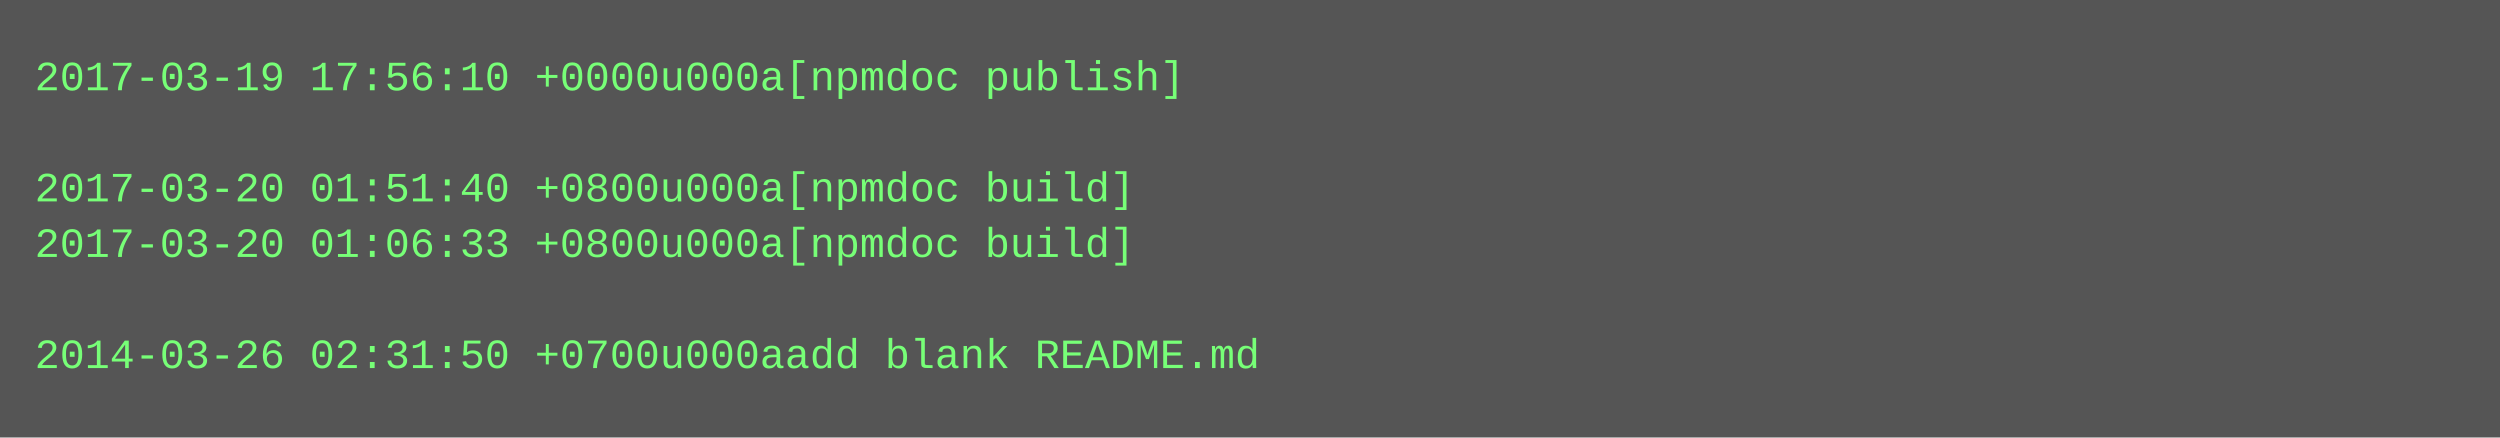
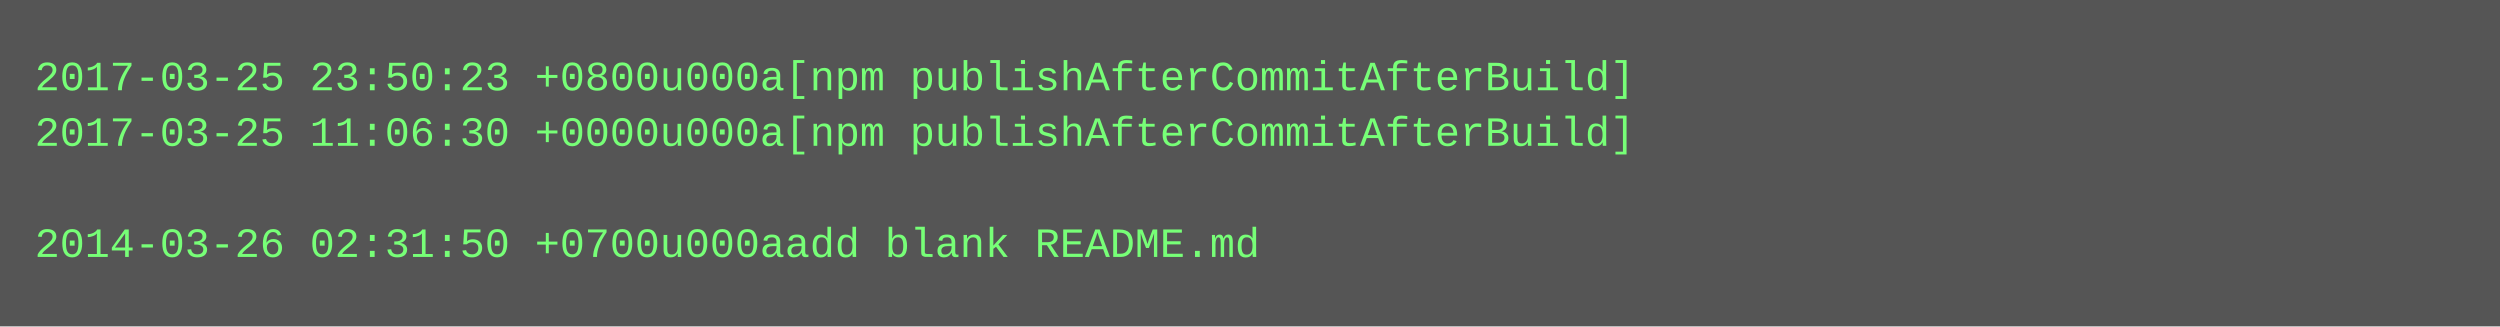
- <svg xmlns="http://www.w3.org/2000/svg" height="126" width="720">
-   <rect height="126" fill="#555" width="720" />
+ <svg xmlns="http://www.w3.org/2000/svg" height="94" width="720">
+   <rect height="94" fill="#555" width="720" />
  <text fill="#7f7" font-family="Courier New" font-size="12" xml:space="preserve">
-     <tspan x="10" y="26">2017-03-19 17:56:10 +0000u000a[npmdoc publish]</tspan>
-     <tspan x="10" y="42" />
-     <tspan x="10" y="58">2017-03-20 01:51:40 +0800u000a[npmdoc build]</tspan>
-     <tspan x="10" y="74">2017-03-20 01:06:33 +0800u000a[npmdoc build]</tspan>
-     <tspan x="10" y="90" />
-     <tspan x="10" y="106">2014-03-26 02:31:50 +0700u000aadd blank README.md</tspan>
+     <tspan x="10" y="26">2017-03-25 23:50:23 +0800u000a[npm publishAfterCommitAfterBuild]</tspan>
+     <tspan x="10" y="42">2017-03-25 11:06:30 +0000u000a[npm publishAfterCommitAfterBuild]</tspan>
+     <tspan x="10" y="58" />
+     <tspan x="10" y="74">2014-03-26 02:31:50 +0700u000aadd blank README.md</tspan>
  </text>
</svg>
